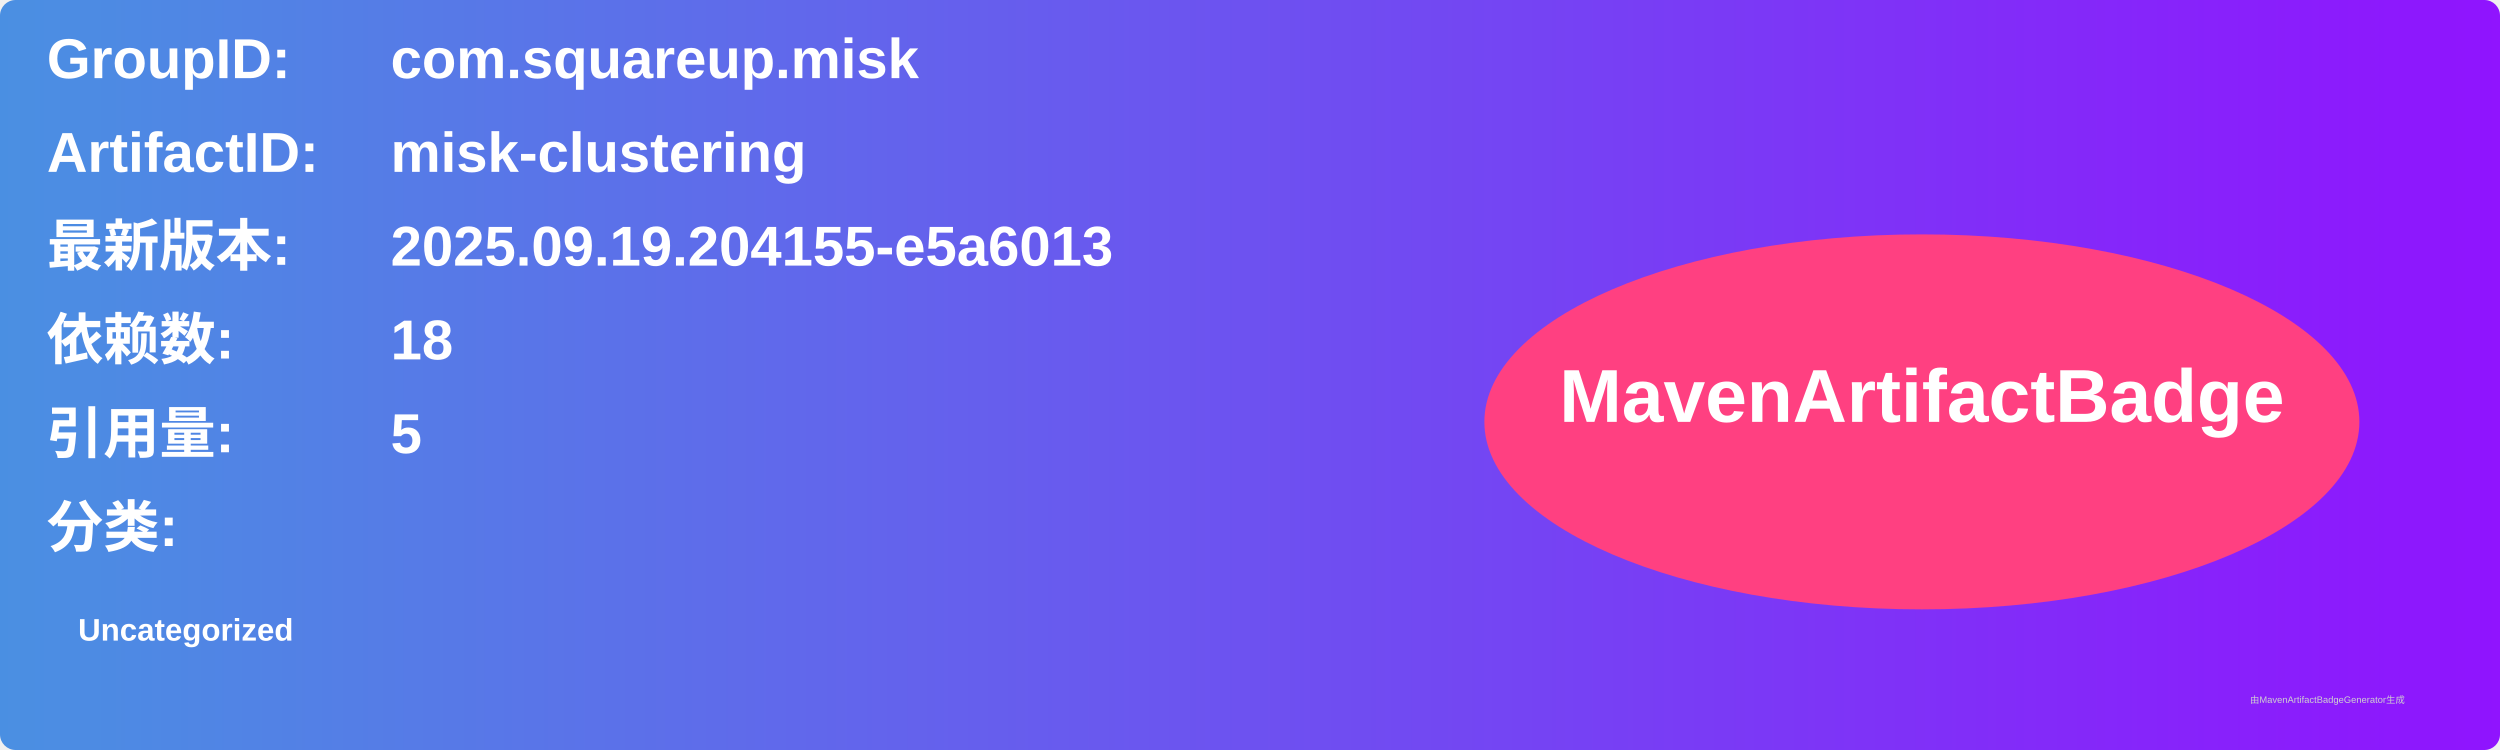
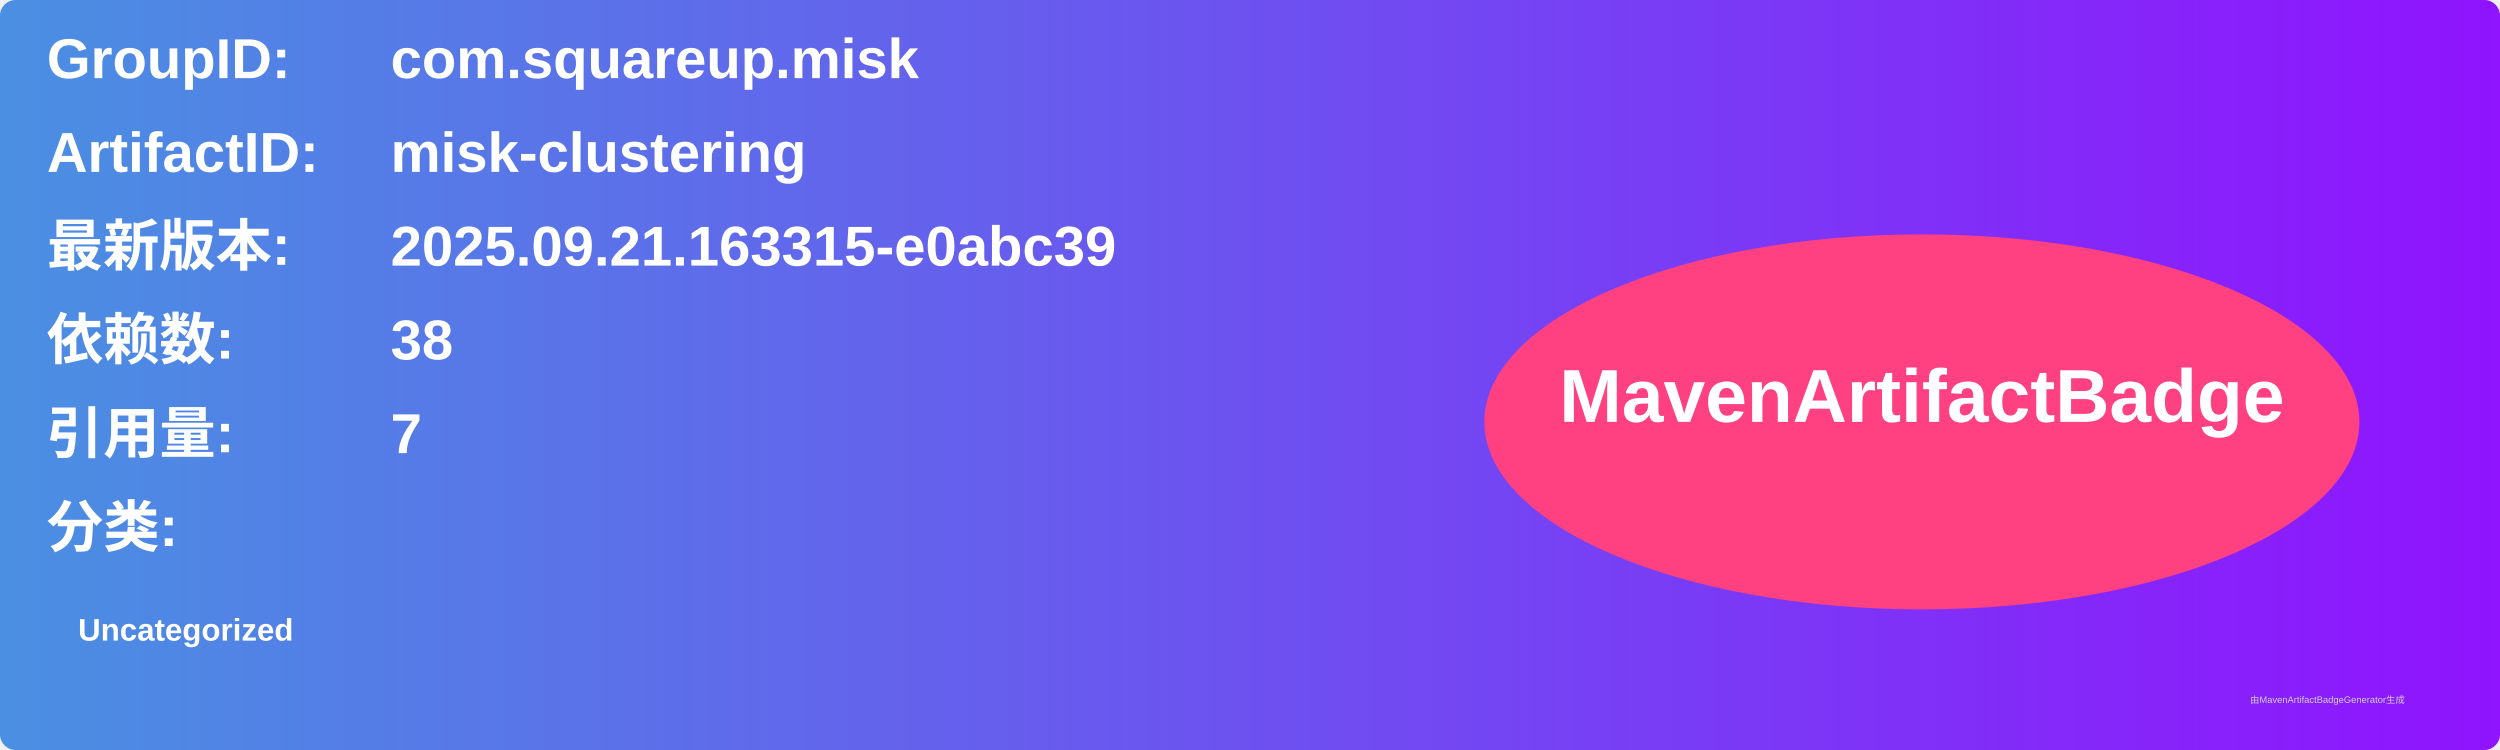
<svg xmlns="http://www.w3.org/2000/svg" width="800" height="240" viewBox="0 0 800 240">
  <linearGradient id="grad" x1="0%" y1="0%" x2="100%" y2="0%">
    <stop offset="0%" stop-color="#4a90e2" />
    <stop offset="100%" stop-color="#9013fe" />
  </linearGradient>
  <rect width="100%" height="100%" rx="5" ry="5" fill="url(#grad)" />
  <g transform="translate(15, 15)">
    <text x="0" y="10" font-family="Arial" font-size="18" fill="white" font-weight="bold" width="260">GroupID:</text>
    <text x="110" y="10" font-family="Arial" font-size="18" fill="white" font-weight="bold" width="460">com.squareup.misk</text>
    <text x="0" y="40" font-family="Arial" font-size="18" fill="white" font-weight="bold" width="260">ArtifactID:</text>
    <text x="110" y="40" font-family="Arial" font-size="18" fill="white" font-weight="bold" width="460">misk-clustering</text>
    <text x="0" y="70" font-family="Arial" font-size="18" fill="white" font-weight="bold">最新版本:</text>
    <text x="110" y="70" font-family="Arial" font-size="18" fill="white" font-weight="bold">
-       <tspan font-weight="bold">2025.09.19.204155-e5a6013</tspan>
+       <tspan font-weight="bold">2025.09.21.163315-e0abc39</tspan>
    </text>
    <text x="0" y="100" font-family="Arial" font-size="18" fill="white" font-weight="bold">依赖数: </text>
    <text x="110" y="100" font-family="Arial" font-size="18" fill="white">
-       <tspan font-weight="bold">18</tspan>
+       <tspan font-weight="bold">38</tspan>
    </text>
    <text x="0" y="130" font-family="Arial" font-size="18" fill="white" font-weight="bold">引用量: </text>
    <text x="110" y="130" font-family="Arial" font-size="18" fill="white">
-       <tspan font-weight="bold">5</tspan>
+       <tspan font-weight="bold">7</tspan>
    </text>
    <text x="0" y="160" font-family="Arial" font-size="18" fill="white" font-weight="bold">分类:</text>
    <text x="10" y="190" font-family="Arial" font-size="10" fill="white">
      <tspan font-weight="bold">Uncategorized</tspan>
    </text>
    <ellipse cx="600" cy="120" rx="140" ry="60" fill="#ff4081" />
    <text x="600" y="120" text-anchor="middle" font-family="Arial" font-size="24" fill="white" font-weight="bold">MavenArtifactBadge</text>
  </g>
  <text x="720" y="225" font-family="Arial" font-size="3" fill="#d0d0d0">由MavenArtifactBadgeGenerator生成</text>
</svg>
